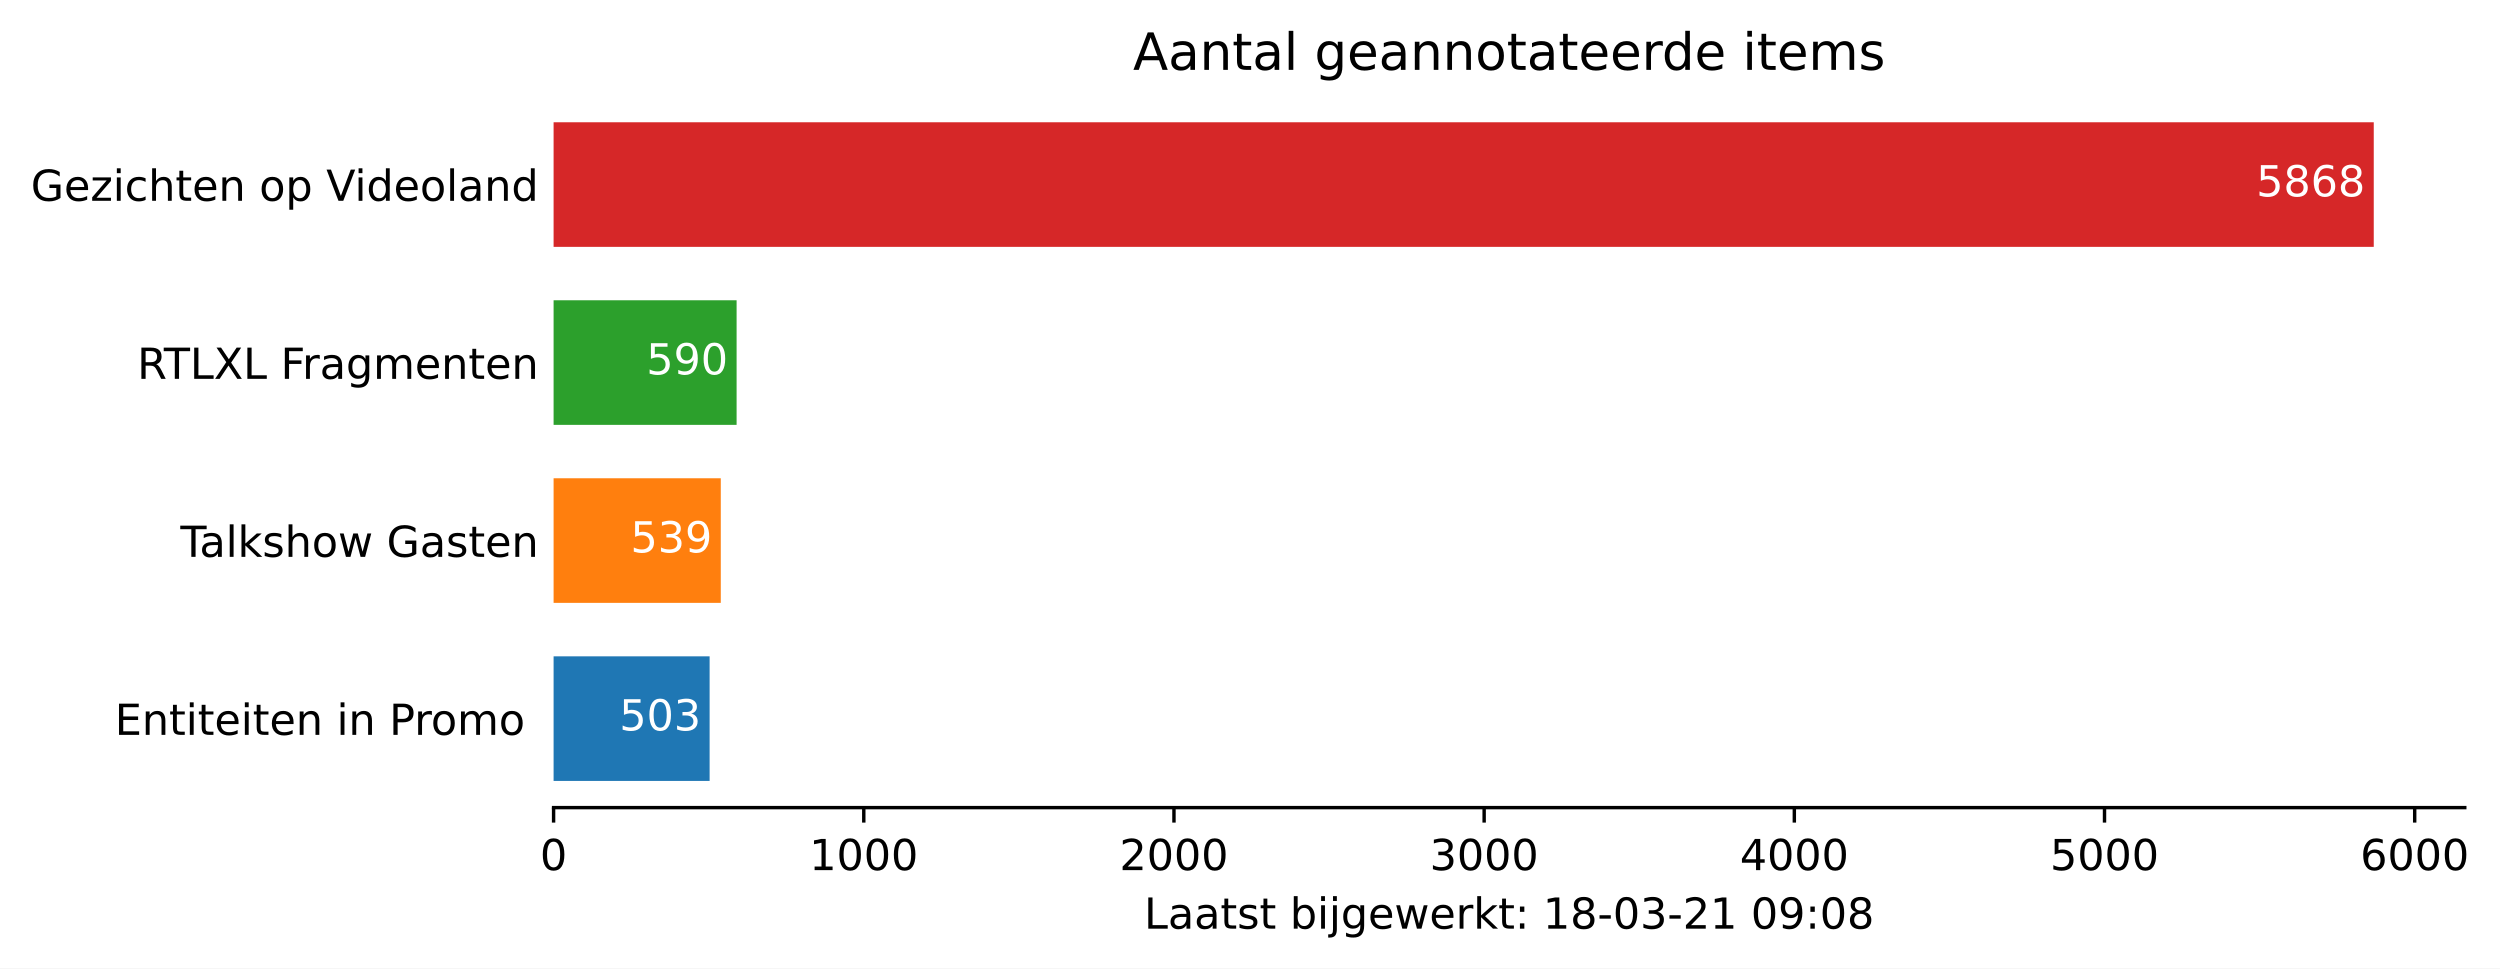
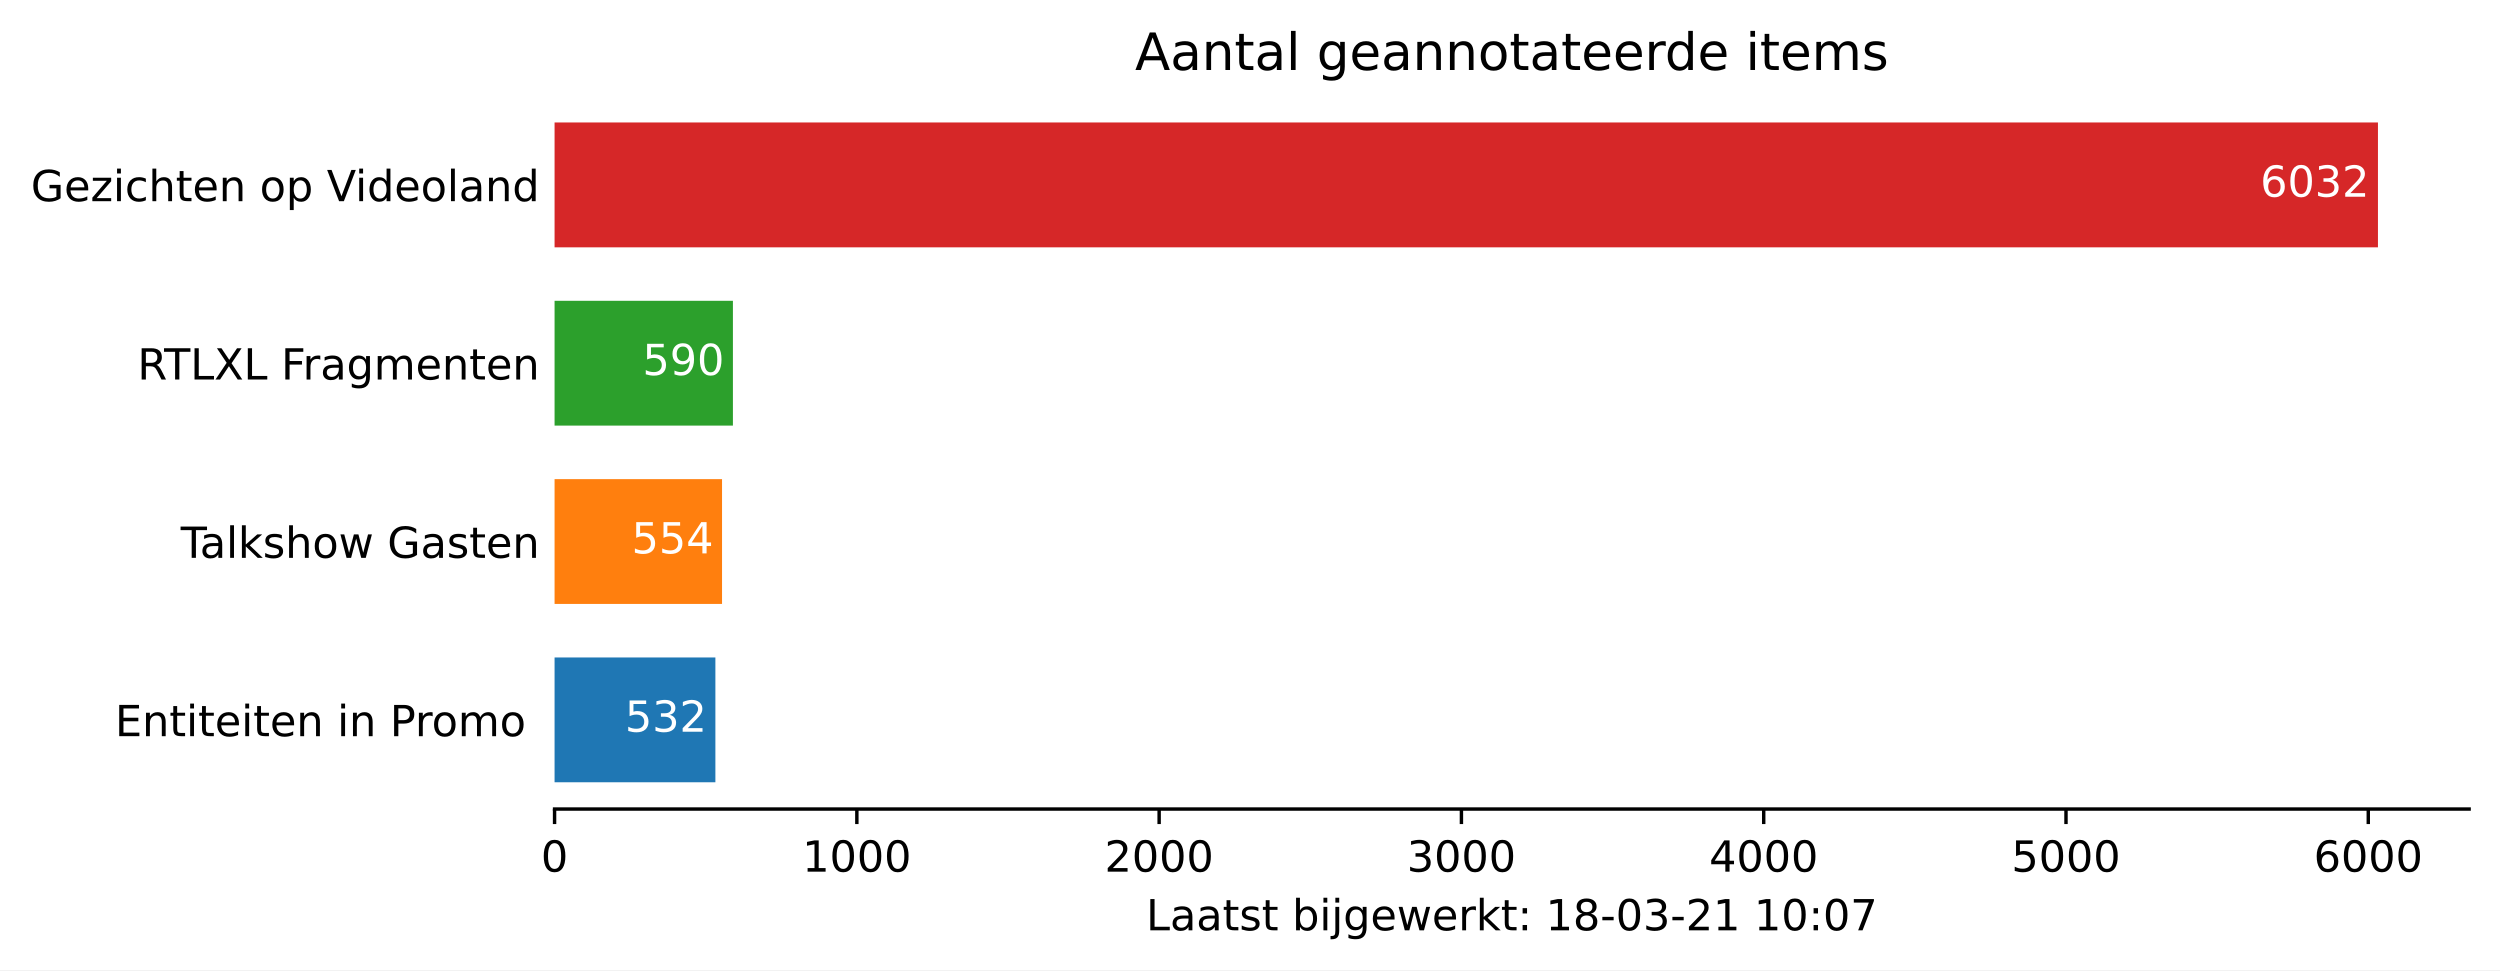
- <svg xmlns="http://www.w3.org/2000/svg" xmlns:xlink="http://www.w3.org/1999/xlink" height="226.194pt" version="1.1" viewBox="0 0 583.936 226.194" width="583.936pt">
+ <svg xmlns="http://www.w3.org/2000/svg" xmlns:xlink="http://www.w3.org/1999/xlink" height="226.194pt" version="1.1" viewBox="0 0 582.905 226.194" width="582.905pt">
  <defs>
    <style type="text/css">*{stroke-linecap:butt;stroke-linejoin:round;}</style>
  </defs>
  <g id="figure_1">
    <g id="patch_1">
-       <path d="M 0 226.194  L 583.936 226.194  L 583.936 0  L 0 0  z " style="fill:#ffffff;" />
+       <path d="M 0 226.194  L 582.905 226.194  L 582.905 0  L 0 0  z " style="fill:#ffffff;" />
    </g>
    <g id="axes_1">
      <g id="patch_2">
        <path d="M 129.305 188.638  L 575.705 188.638  L 575.705 22.318  L 129.305 22.318  z " style="fill:#ffffff;" />
      </g>
      <g id="patch_3">
-         <path clip-path="url(#paf76cc1ee9)" d="M 129.305 182.401  L 165.748 182.401  L 165.748 153.295  L 129.305 153.295  z " style="fill:#1f77b4;" />
+         <path clip-path="url(#pabe0915999)" d="M 129.305 182.401  L 166.801 182.401  L 166.801 153.295  L 129.305 153.295  z " style="fill:#1f77b4;" />
      </g>
      <g id="patch_4">
-         <path clip-path="url(#paf76cc1ee9)" d="M 129.305 140.821  L 168.356 140.821  L 168.356 111.715  L 129.305 111.715  z " style="fill:#ff7f0e;" />
+         <path clip-path="url(#pabe0915999)" d="M 129.305 140.821  L 168.351 140.821  L 168.351 111.715  L 129.305 111.715  z " style="fill:#ff7f0e;" />
      </g>
      <g id="patch_5">
-         <path clip-path="url(#paf76cc1ee9)" d="M 129.305 99.241  L 172.051 99.241  L 172.051 70.135  L 129.305 70.135  z " style="fill:#2ca02c;" />
+         <path clip-path="url(#pabe0915999)" d="M 129.305 99.241  L 170.889 99.241  L 170.889 70.135  L 129.305 70.135  z " style="fill:#2ca02c;" />
      </g>
      <g id="patch_6">
-         <path clip-path="url(#paf76cc1ee9)" d="M 129.305 57.661  L 554.448 57.661  L 554.448 28.555  L 129.305 28.555  z " style="fill:#d62728;" />
+         <path clip-path="url(#pabe0915999)" d="M 129.305 57.661  L 554.448 57.661  L 554.448 28.555  L 129.305 28.555  z " style="fill:#d62728;" />
      </g>
      <g id="matplotlib.axis_1">
        <g id="xtick_1">
          <g id="line2d_1">
            <defs>
-               <path d="M 0 0  L 0 3.5  " id="m03d6fb2a6d" style="stroke:#000000;stroke-width:0.8;" />
+               <path d="M 0 0  L 0 3.5  " id="mb0595faa5f" style="stroke:#000000;stroke-width:0.8;" />
            </defs>
            <g>
-               <use style="stroke:#000000;stroke-width:0.8;" x="129.305" xlink:href="#m03d6fb2a6d" y="188.638" />
+               <use style="stroke:#000000;stroke-width:0.8;" x="129.305" xlink:href="#mb0595faa5f" y="188.638" />
            </g>
          </g>
          <g id="text_1">
            <g transform="translate(126.1234 203.2366)scale(0.1 -0.1)">
              <defs>
                <path d="M 31.781 66.406  Q 24.172 66.406 20.328 58.906  Q 16.5 51.422 16.5 36.375  Q 16.5 21.391 20.328 13.891  Q 24.172 6.391 31.781 6.391  Q 39.453 6.391 43.281 13.891  Q 47.125 21.391 47.125 36.375  Q 47.125 51.422 43.281 58.906  Q 39.453 66.406 31.781 66.406  z M 31.781 74.219  Q 44.047 74.219 50.516 64.516  Q 56.984 54.828 56.984 36.375  Q 56.984 17.969 50.516 8.266  Q 44.047 -1.422 31.781 -1.422  Q 19.531 -1.422 13.062 8.266  Q 6.594 17.969 6.594 36.375  Q 6.594 54.828 13.062 64.516  Q 19.531 74.219 31.781 74.219  z " id="DejaVuSans-48" />
              </defs>
              <use xlink:href="#DejaVuSans-48" />
            </g>
          </g>
        </g>
        <g id="xtick_2">
          <g id="line2d_2">
            <g>
-               <use style="stroke:#000000;stroke-width:0.8;" x="201.756" xlink:href="#m03d6fb2a6d" y="188.638" />
+               <use style="stroke:#000000;stroke-width:0.8;" x="199.786" xlink:href="#mb0595faa5f" y="188.638" />
            </g>
          </g>
          <g id="text_2">
-             <g transform="translate(189.0308 203.2366)scale(0.1 -0.1)">
+             <g transform="translate(187.0609 203.2366)scale(0.1 -0.1)">
              <defs>
                <path d="M 12.406 8.297  L 28.516 8.297  L 28.516 63.922  L 10.984 60.406  L 10.984 69.391  L 28.422 72.906  L 38.281 72.906  L 38.281 8.297  L 54.391 8.297  L 54.391 0  L 12.406 0  z " id="DejaVuSans-49" />
              </defs>
              <use xlink:href="#DejaVuSans-49" />
              <use x="63.623" xlink:href="#DejaVuSans-48" />
              <use x="127.246" xlink:href="#DejaVuSans-48" />
              <use x="190.869" xlink:href="#DejaVuSans-48" />
            </g>
          </g>
        </g>
        <g id="xtick_3">
          <g id="line2d_3">
            <g>
-               <use style="stroke:#000000;stroke-width:0.8;" x="274.207" xlink:href="#m03d6fb2a6d" y="188.638" />
+               <use style="stroke:#000000;stroke-width:0.8;" x="270.267" xlink:href="#mb0595faa5f" y="188.638" />
            </g>
          </g>
          <g id="text_3">
-             <g transform="translate(261.4818 203.2366)scale(0.1 -0.1)">
+             <g transform="translate(257.5422 203.2366)scale(0.1 -0.1)">
              <defs>
                <path d="M 19.188 8.297  L 53.609 8.297  L 53.609 0  L 7.328 0  L 7.328 8.297  Q 12.938 14.109 22.625 23.891  Q 32.328 33.688 34.812 36.531  Q 39.547 41.844 41.422 45.531  Q 43.312 49.219 43.312 52.781  Q 43.312 58.594 39.234 62.25  Q 35.156 65.922 28.609 65.922  Q 23.969 65.922 18.812 64.312  Q 13.672 62.703 7.812 59.422  L 7.812 69.391  Q 13.766 71.781 18.938 73  Q 24.125 74.219 28.422 74.219  Q 39.75 74.219 46.484 68.547  Q 53.219 62.891 53.219 53.422  Q 53.219 48.922 51.531 44.891  Q 49.859 40.875 45.406 35.406  Q 44.188 33.984 37.641 27.219  Q 31.109 20.453 19.188 8.297  z " id="DejaVuSans-50" />
              </defs>
              <use xlink:href="#DejaVuSans-50" />
              <use x="63.623" xlink:href="#DejaVuSans-48" />
              <use x="127.246" xlink:href="#DejaVuSans-48" />
              <use x="190.869" xlink:href="#DejaVuSans-48" />
            </g>
          </g>
        </g>
        <g id="xtick_4">
          <g id="line2d_4">
            <g>
-               <use style="stroke:#000000;stroke-width:0.8;" x="346.658" xlink:href="#m03d6fb2a6d" y="188.638" />
+               <use style="stroke:#000000;stroke-width:0.8;" x="340.748" xlink:href="#mb0595faa5f" y="188.638" />
            </g>
          </g>
          <g id="text_4">
-             <g transform="translate(333.9329 203.2366)scale(0.1 -0.1)">
+             <g transform="translate(328.0234 203.2366)scale(0.1 -0.1)">
              <defs>
                <path d="M 40.578 39.312  Q 47.656 37.797 51.625 33  Q 55.609 28.219 55.609 21.188  Q 55.609 10.406 48.188 4.484  Q 40.766 -1.422 27.094 -1.422  Q 22.516 -1.422 17.656 -0.516  Q 12.797 0.391 7.625 2.203  L 7.625 11.719  Q 11.719 9.328 16.594 8.109  Q 21.484 6.891 26.812 6.891  Q 36.078 6.891 40.938 10.547  Q 45.797 14.203 45.797 21.188  Q 45.797 27.641 41.281 31.266  Q 36.766 34.906 28.719 34.906  L 20.219 34.906  L 20.219 43.016  L 29.109 43.016  Q 36.375 43.016 40.234 45.922  Q 44.094 48.828 44.094 54.297  Q 44.094 59.906 40.109 62.906  Q 36.141 65.922 28.719 65.922  Q 24.656 65.922 20.016 65.031  Q 15.375 64.156 9.812 62.312  L 9.812 71.094  Q 15.438 72.656 20.344 73.438  Q 25.25 74.219 29.594 74.219  Q 40.828 74.219 47.359 69.109  Q 53.906 64.016 53.906 55.328  Q 53.906 49.266 50.438 45.094  Q 46.969 40.922 40.578 39.312  z " id="DejaVuSans-51" />
              </defs>
              <use xlink:href="#DejaVuSans-51" />
              <use x="63.623" xlink:href="#DejaVuSans-48" />
              <use x="127.246" xlink:href="#DejaVuSans-48" />
              <use x="190.869" xlink:href="#DejaVuSans-48" />
            </g>
          </g>
        </g>
        <g id="xtick_5">
          <g id="line2d_5">
            <g>
-               <use style="stroke:#000000;stroke-width:0.8;" x="419.109" xlink:href="#m03d6fb2a6d" y="188.638" />
+               <use style="stroke:#000000;stroke-width:0.8;" x="411.23" xlink:href="#mb0595faa5f" y="188.638" />
            </g>
          </g>
          <g id="text_5">
-             <g transform="translate(406.384 203.2366)scale(0.1 -0.1)">
+             <g transform="translate(398.5047 203.2366)scale(0.1 -0.1)">
              <defs>
                <path d="M 37.797 64.312  L 12.891 25.391  L 37.797 25.391  z M 35.203 72.906  L 47.609 72.906  L 47.609 25.391  L 58.016 25.391  L 58.016 17.188  L 47.609 17.188  L 47.609 0  L 37.797 0  L 37.797 17.188  L 4.891 17.188  L 4.891 26.703  z " id="DejaVuSans-52" />
              </defs>
              <use xlink:href="#DejaVuSans-52" />
              <use x="63.623" xlink:href="#DejaVuSans-48" />
              <use x="127.246" xlink:href="#DejaVuSans-48" />
              <use x="190.869" xlink:href="#DejaVuSans-48" />
            </g>
          </g>
        </g>
        <g id="xtick_6">
          <g id="line2d_6">
            <g>
-               <use style="stroke:#000000;stroke-width:0.8;" x="491.56" xlink:href="#m03d6fb2a6d" y="188.638" />
+               <use style="stroke:#000000;stroke-width:0.8;" x="481.711" xlink:href="#mb0595faa5f" y="188.638" />
            </g>
          </g>
          <g id="text_6">
-             <g transform="translate(478.835 203.2366)scale(0.1 -0.1)">
+             <g transform="translate(468.9859 203.2366)scale(0.1 -0.1)">
              <defs>
                <path d="M 10.797 72.906  L 49.516 72.906  L 49.516 64.594  L 19.828 64.594  L 19.828 46.734  Q 21.969 47.469 24.109 47.828  Q 26.266 48.188 28.422 48.188  Q 40.625 48.188 47.75 41.5  Q 54.891 34.812 54.891 23.391  Q 54.891 11.625 47.562 5.094  Q 40.234 -1.422 26.906 -1.422  Q 22.312 -1.422 17.547 -0.641  Q 12.797 0.141 7.719 1.703  L 7.719 11.625  Q 12.109 9.234 16.797 8.062  Q 21.484 6.891 26.703 6.891  Q 35.156 6.891 40.078 11.328  Q 45.016 15.766 45.016 23.391  Q 45.016 31 40.078 35.438  Q 35.156 39.891 26.703 39.891  Q 22.75 39.891 18.812 39.016  Q 14.891 38.141 10.797 36.281  z " id="DejaVuSans-53" />
              </defs>
              <use xlink:href="#DejaVuSans-53" />
              <use x="63.623" xlink:href="#DejaVuSans-48" />
              <use x="127.246" xlink:href="#DejaVuSans-48" />
              <use x="190.869" xlink:href="#DejaVuSans-48" />
            </g>
          </g>
        </g>
        <g id="xtick_7">
          <g id="line2d_7">
            <g>
-               <use style="stroke:#000000;stroke-width:0.8;" x="564.011" xlink:href="#m03d6fb2a6d" y="188.638" />
+               <use style="stroke:#000000;stroke-width:0.8;" x="552.192" xlink:href="#mb0595faa5f" y="188.638" />
            </g>
          </g>
          <g id="text_7">
-             <g transform="translate(551.2861 203.2366)scale(0.1 -0.1)">
+             <g transform="translate(539.4671 203.2366)scale(0.1 -0.1)">
              <defs>
                <path d="M 33.016 40.375  Q 26.375 40.375 22.484 35.828  Q 18.609 31.297 18.609 23.391  Q 18.609 15.531 22.484 10.953  Q 26.375 6.391 33.016 6.391  Q 39.656 6.391 43.531 10.953  Q 47.406 15.531 47.406 23.391  Q 47.406 31.297 43.531 35.828  Q 39.656 40.375 33.016 40.375  z M 52.594 71.297  L 52.594 62.312  Q 48.875 64.062 45.094 64.984  Q 41.312 65.922 37.594 65.922  Q 27.828 65.922 22.672 59.328  Q 17.531 52.734 16.797 39.406  Q 19.672 43.656 24.016 45.922  Q 28.375 48.188 33.594 48.188  Q 44.578 48.188 50.953 41.516  Q 57.328 34.859 57.328 23.391  Q 57.328 12.156 50.688 5.359  Q 44.047 -1.422 33.016 -1.422  Q 20.359 -1.422 13.672 8.266  Q 6.984 17.969 6.984 36.375  Q 6.984 53.656 15.188 63.938  Q 23.391 74.219 37.203 74.219  Q 40.922 74.219 44.703 73.484  Q 48.484 72.75 52.594 71.297  z " id="DejaVuSans-54" />
              </defs>
              <use xlink:href="#DejaVuSans-54" />
              <use x="63.623" xlink:href="#DejaVuSans-48" />
              <use x="127.246" xlink:href="#DejaVuSans-48" />
              <use x="190.869" xlink:href="#DejaVuSans-48" />
            </g>
          </g>
        </g>
        <g id="text_8">
          <g transform="translate(267.2297 216.9147)scale(0.1 -0.1)">
            <defs>
              <path d="M 9.812 72.906  L 19.672 72.906  L 19.672 8.297  L 55.172 8.297  L 55.172 0  L 9.812 0  z " id="DejaVuSans-76" />
              <path d="M 34.281 27.484  Q 23.391 27.484 19.188 25  Q 14.984 22.516 14.984 16.5  Q 14.984 11.719 18.141 8.906  Q 21.297 6.109 26.703 6.109  Q 34.188 6.109 38.703 11.406  Q 43.219 16.703 43.219 25.484  L 43.219 27.484  z M 52.203 31.203  L 52.203 0  L 43.219 0  L 43.219 8.297  Q 40.141 3.328 35.547 0.953  Q 30.953 -1.422 24.312 -1.422  Q 15.922 -1.422 10.953 3.297  Q 6 8.016 6 15.922  Q 6 25.141 12.172 29.828  Q 18.359 34.516 30.609 34.516  L 43.219 34.516  L 43.219 35.406  Q 43.219 41.609 39.141 45  Q 35.062 48.391 27.688 48.391  Q 23 48.391 18.547 47.266  Q 14.109 46.141 10.016 43.891  L 10.016 52.203  Q 14.938 54.109 19.578 55.047  Q 24.219 56 28.609 56  Q 40.484 56 46.344 49.844  Q 52.203 43.703 52.203 31.203  z " id="DejaVuSans-97" />
              <path d="M 18.312 70.219  L 18.312 54.688  L 36.812 54.688  L 36.812 47.703  L 18.312 47.703  L 18.312 18.016  Q 18.312 11.328 20.141 9.422  Q 21.969 7.516 27.594 7.516  L 36.812 7.516  L 36.812 0  L 27.594 0  Q 17.188 0 13.234 3.875  Q 9.281 7.766 9.281 18.016  L 9.281 47.703  L 2.688 47.703  L 2.688 54.688  L 9.281 54.688  L 9.281 70.219  z " id="DejaVuSans-116" />
              <path d="M 44.281 53.078  L 44.281 44.578  Q 40.484 46.531 36.375 47.5  Q 32.281 48.484 27.875 48.484  Q 21.188 48.484 17.844 46.438  Q 14.5 44.391 14.5 40.281  Q 14.5 37.156 16.891 35.375  Q 19.281 33.594 26.516 31.984  L 29.594 31.297  Q 39.156 29.25 43.188 25.516  Q 47.219 21.781 47.219 15.094  Q 47.219 7.469 41.188 3.016  Q 35.156 -1.422 24.609 -1.422  Q 20.219 -1.422 15.453 -0.562  Q 10.688 0.297 5.422 2  L 5.422 11.281  Q 10.406 8.688 15.234 7.391  Q 20.062 6.109 24.812 6.109  Q 31.156 6.109 34.562 8.281  Q 37.984 10.453 37.984 14.406  Q 37.984 18.062 35.516 20.016  Q 33.062 21.969 24.703 23.781  L 21.578 24.516  Q 13.234 26.266 9.516 29.906  Q 5.812 33.547 5.812 39.891  Q 5.812 47.609 11.281 51.797  Q 16.75 56 26.812 56  Q 31.781 56 36.172 55.266  Q 40.578 54.547 44.281 53.078  z " id="DejaVuSans-115" />
              <path id="DejaVuSans-32" />
              <path d="M 48.688 27.297  Q 48.688 37.203 44.609 42.844  Q 40.531 48.484 33.406 48.484  Q 26.266 48.484 22.188 42.844  Q 18.109 37.203 18.109 27.297  Q 18.109 17.391 22.188 11.75  Q 26.266 6.109 33.406 6.109  Q 40.531 6.109 44.609 11.75  Q 48.688 17.391 48.688 27.297  z M 18.109 46.391  Q 20.953 51.266 25.266 53.625  Q 29.594 56 35.594 56  Q 45.562 56 51.781 48.094  Q 58.016 40.188 58.016 27.297  Q 58.016 14.406 51.781 6.484  Q 45.562 -1.422 35.594 -1.422  Q 29.594 -1.422 25.266 0.953  Q 20.953 3.328 18.109 8.203  L 18.109 0  L 9.078 0  L 9.078 75.984  L 18.109 75.984  z " id="DejaVuSans-98" />
              <path d="M 9.422 54.688  L 18.406 54.688  L 18.406 0  L 9.422 0  z M 9.422 75.984  L 18.406 75.984  L 18.406 64.594  L 9.422 64.594  z " id="DejaVuSans-105" />
              <path d="M 9.422 54.688  L 18.406 54.688  L 18.406 -0.984  Q 18.406 -11.422 14.422 -16.109  Q 10.453 -20.797 1.609 -20.797  L -1.812 -20.797  L -1.812 -13.188  L 0.594 -13.188  Q 5.719 -13.188 7.562 -10.812  Q 9.422 -8.453 9.422 -0.984  z M 9.422 75.984  L 18.406 75.984  L 18.406 64.594  L 9.422 64.594  z " id="DejaVuSans-106" />
              <path d="M 45.406 27.984  Q 45.406 37.75 41.375 43.109  Q 37.359 48.484 30.078 48.484  Q 22.859 48.484 18.828 43.109  Q 14.797 37.75 14.797 27.984  Q 14.797 18.266 18.828 12.891  Q 22.859 7.516 30.078 7.516  Q 37.359 7.516 41.375 12.891  Q 45.406 18.266 45.406 27.984  z M 54.391 6.781  Q 54.391 -7.172 48.188 -13.984  Q 42 -20.797 29.203 -20.797  Q 24.469 -20.797 20.266 -20.094  Q 16.062 -19.391 12.109 -17.922  L 12.109 -9.188  Q 16.062 -11.328 19.922 -12.344  Q 23.781 -13.375 27.781 -13.375  Q 36.625 -13.375 41.016 -8.766  Q 45.406 -4.156 45.406 5.172  L 45.406 9.625  Q 42.625 4.781 38.281 2.391  Q 33.938 0 27.875 0  Q 17.828 0 11.672 7.656  Q 5.516 15.328 5.516 27.984  Q 5.516 40.672 11.672 48.328  Q 17.828 56 27.875 56  Q 33.938 56 38.281 53.609  Q 42.625 51.219 45.406 46.391  L 45.406 54.688  L 54.391 54.688  z " id="DejaVuSans-103" />
              <path d="M 56.203 29.594  L 56.203 25.203  L 14.891 25.203  Q 15.484 15.922 20.484 11.062  Q 25.484 6.203 34.422 6.203  Q 39.594 6.203 44.453 7.469  Q 49.312 8.734 54.109 11.281  L 54.109 2.781  Q 49.266 0.734 44.188 -0.344  Q 39.109 -1.422 33.891 -1.422  Q 20.797 -1.422 13.156 6.188  Q 5.516 13.812 5.516 26.812  Q 5.516 40.234 12.766 48.109  Q 20.016 56 32.328 56  Q 43.359 56 49.781 48.891  Q 56.203 41.797 56.203 29.594  z M 47.219 32.234  Q 47.125 39.594 43.094 43.984  Q 39.062 48.391 32.422 48.391  Q 24.906 48.391 20.391 44.141  Q 15.875 39.891 15.188 32.172  z " id="DejaVuSans-101" />
              <path d="M 4.203 54.688  L 13.188 54.688  L 24.422 12.016  L 35.594 54.688  L 46.188 54.688  L 57.422 12.016  L 68.609 54.688  L 77.594 54.688  L 63.281 0  L 52.688 0  L 40.922 44.828  L 29.109 0  L 18.5 0  z " id="DejaVuSans-119" />
              <path d="M 41.109 46.297  Q 39.594 47.172 37.812 47.578  Q 36.031 48 33.891 48  Q 26.266 48 22.188 43.047  Q 18.109 38.094 18.109 28.812  L 18.109 0  L 9.078 0  L 9.078 54.688  L 18.109 54.688  L 18.109 46.188  Q 20.953 51.172 25.484 53.578  Q 30.031 56 36.531 56  Q 37.453 56 38.578 55.875  Q 39.703 55.766 41.062 55.516  z " id="DejaVuSans-114" />
              <path d="M 9.078 75.984  L 18.109 75.984  L 18.109 31.109  L 44.922 54.688  L 56.391 54.688  L 27.391 29.109  L 57.625 0  L 45.906 0  L 18.109 26.703  L 18.109 0  L 9.078 0  z " id="DejaVuSans-107" />
              <path d="M 11.719 12.406  L 22.016 12.406  L 22.016 0  L 11.719 0  z M 11.719 51.703  L 22.016 51.703  L 22.016 39.312  L 11.719 39.312  z " id="DejaVuSans-58" />
              <path d="M 31.781 34.625  Q 24.75 34.625 20.719 30.859  Q 16.703 27.094 16.703 20.516  Q 16.703 13.922 20.719 10.156  Q 24.75 6.391 31.781 6.391  Q 38.812 6.391 42.859 10.172  Q 46.922 13.969 46.922 20.516  Q 46.922 27.094 42.891 30.859  Q 38.875 34.625 31.781 34.625  z M 21.922 38.812  Q 15.578 40.375 12.031 44.719  Q 8.5 49.078 8.5 55.328  Q 8.5 64.062 14.719 69.141  Q 20.953 74.219 31.781 74.219  Q 42.672 74.219 48.875 69.141  Q 55.078 64.062 55.078 55.328  Q 55.078 49.078 51.531 44.719  Q 48 40.375 41.703 38.812  Q 48.828 37.156 52.797 32.312  Q 56.781 27.484 56.781 20.516  Q 56.781 9.906 50.312 4.234  Q 43.844 -1.422 31.781 -1.422  Q 19.734 -1.422 13.25 4.234  Q 6.781 9.906 6.781 20.516  Q 6.781 27.484 10.781 32.312  Q 14.797 37.156 21.922 38.812  z M 18.312 54.391  Q 18.312 48.734 21.844 45.562  Q 25.391 42.391 31.781 42.391  Q 38.141 42.391 41.719 45.562  Q 45.312 48.734 45.312 54.391  Q 45.312 60.062 41.719 63.234  Q 38.141 66.406 31.781 66.406  Q 25.391 66.406 21.844 63.234  Q 18.312 60.062 18.312 54.391  z " id="DejaVuSans-56" />
              <path d="M 4.891 31.391  L 31.203 31.391  L 31.203 23.391  L 4.891 23.391  z " id="DejaVuSans-45" />
-               <path d="M 10.984 1.516  L 10.984 10.5  Q 14.703 8.734 18.5 7.812  Q 22.312 6.891 25.984 6.891  Q 35.75 6.891 40.891 13.453  Q 46.047 20.016 46.781 33.406  Q 43.953 29.203 39.594 26.953  Q 35.25 24.703 29.984 24.703  Q 19.047 24.703 12.672 31.312  Q 6.297 37.938 6.297 49.422  Q 6.297 60.641 12.938 67.422  Q 19.578 74.219 30.609 74.219  Q 43.266 74.219 49.922 64.516  Q 56.594 54.828 56.594 36.375  Q 56.594 19.141 48.406 8.859  Q 40.234 -1.422 26.422 -1.422  Q 22.703 -1.422 18.891 -0.688  Q 15.094 0.047 10.984 1.516  z M 30.609 32.422  Q 37.25 32.422 41.125 36.953  Q 45.016 41.5 45.016 49.422  Q 45.016 57.281 41.125 61.844  Q 37.25 66.406 30.609 66.406  Q 23.969 66.406 20.094 61.844  Q 16.219 57.281 16.219 49.422  Q 16.219 41.5 20.094 36.953  Q 23.969 32.422 30.609 32.422  z " id="DejaVuSans-57" />
+               <path d="M 8.203 72.906  L 55.078 72.906  L 55.078 68.703  L 28.609 0  L 18.312 0  L 43.219 64.594  L 8.203 64.594  z " id="DejaVuSans-55" />
            </defs>
            <use xlink:href="#DejaVuSans-76" />
            <use x="55.713" xlink:href="#DejaVuSans-97" />
            <use x="116.992" xlink:href="#DejaVuSans-97" />
            <use x="178.271" xlink:href="#DejaVuSans-116" />
            <use x="217.48" xlink:href="#DejaVuSans-115" />
            <use x="269.58" xlink:href="#DejaVuSans-116" />
            <use x="308.789" xlink:href="#DejaVuSans-32" />
            <use x="340.576" xlink:href="#DejaVuSans-98" />
            <use x="404.053" xlink:href="#DejaVuSans-105" />
            <use x="431.836" xlink:href="#DejaVuSans-106" />
            <use x="459.619" xlink:href="#DejaVuSans-103" />
            <use x="523.096" xlink:href="#DejaVuSans-101" />
            <use x="584.619" xlink:href="#DejaVuSans-119" />
            <use x="666.406" xlink:href="#DejaVuSans-101" />
            <use x="727.93" xlink:href="#DejaVuSans-114" />
            <use x="769.043" xlink:href="#DejaVuSans-107" />
            <use x="826.953" xlink:href="#DejaVuSans-116" />
            <use x="866.162" xlink:href="#DejaVuSans-58" />
            <use x="899.854" xlink:href="#DejaVuSans-32" />
            <use x="931.641" xlink:href="#DejaVuSans-49" />
            <use x="995.264" xlink:href="#DejaVuSans-56" />
            <use x="1058.887" xlink:href="#DejaVuSans-45" />
            <use x="1094.971" xlink:href="#DejaVuSans-48" />
            <use x="1158.594" xlink:href="#DejaVuSans-51" />
            <use x="1222.217" xlink:href="#DejaVuSans-45" />
            <use x="1258.301" xlink:href="#DejaVuSans-50" />
            <use x="1321.924" xlink:href="#DejaVuSans-49" />
            <use x="1385.547" xlink:href="#DejaVuSans-32" />
-             <use x="1417.334" xlink:href="#DejaVuSans-48" />
-             <use x="1480.957" xlink:href="#DejaVuSans-57" />
+             <use x="1417.334" xlink:href="#DejaVuSans-49" />
+             <use x="1480.957" xlink:href="#DejaVuSans-48" />
            <use x="1544.58" xlink:href="#DejaVuSans-58" />
            <use x="1578.271" xlink:href="#DejaVuSans-48" />
-             <use x="1641.895" xlink:href="#DejaVuSans-56" />
+             <use x="1641.895" xlink:href="#DejaVuSans-55" />
          </g>
        </g>
      </g>
      <g id="matplotlib.axis_2">
        <g id="ytick_1">
          <g id="line2d_8" />
          <g id="text_9">
            <g transform="translate(26.81875 171.6473)scale(0.1 -0.1)">
              <defs>
                <path d="M 9.812 72.906  L 55.906 72.906  L 55.906 64.594  L 19.672 64.594  L 19.672 43.016  L 54.391 43.016  L 54.391 34.719  L 19.672 34.719  L 19.672 8.297  L 56.781 8.297  L 56.781 0  L 9.812 0  z " id="DejaVuSans-69" />
                <path d="M 54.891 33.016  L 54.891 0  L 45.906 0  L 45.906 32.719  Q 45.906 40.484 42.875 44.328  Q 39.844 48.188 33.797 48.188  Q 26.516 48.188 22.312 43.547  Q 18.109 38.922 18.109 30.906  L 18.109 0  L 9.078 0  L 9.078 54.688  L 18.109 54.688  L 18.109 46.188  Q 21.344 51.125 25.703 53.562  Q 30.078 56 35.797 56  Q 45.219 56 50.047 50.172  Q 54.891 44.344 54.891 33.016  z " id="DejaVuSans-110" />
                <path d="M 19.672 64.797  L 19.672 37.406  L 32.078 37.406  Q 38.969 37.406 42.719 40.969  Q 46.484 44.531 46.484 51.125  Q 46.484 57.672 42.719 61.234  Q 38.969 64.797 32.078 64.797  z M 9.812 72.906  L 32.078 72.906  Q 44.344 72.906 50.609 67.359  Q 56.891 61.812 56.891 51.125  Q 56.891 40.328 50.609 34.812  Q 44.344 29.297 32.078 29.297  L 19.672 29.297  L 19.672 0  L 9.812 0  z " id="DejaVuSans-80" />
                <path d="M 30.609 48.391  Q 23.391 48.391 19.188 42.75  Q 14.984 37.109 14.984 27.297  Q 14.984 17.484 19.156 11.844  Q 23.344 6.203 30.609 6.203  Q 37.797 6.203 41.984 11.859  Q 46.188 17.531 46.188 27.297  Q 46.188 37.016 41.984 42.703  Q 37.797 48.391 30.609 48.391  z M 30.609 56  Q 42.328 56 49.016 48.375  Q 55.719 40.766 55.719 27.297  Q 55.719 13.875 49.016 6.219  Q 42.328 -1.422 30.609 -1.422  Q 18.844 -1.422 12.172 6.219  Q 5.516 13.875 5.516 27.297  Q 5.516 40.766 12.172 48.375  Q 18.844 56 30.609 56  z " id="DejaVuSans-111" />
                <path d="M 52 44.188  Q 55.375 50.25 60.062 53.125  Q 64.75 56 71.094 56  Q 79.641 56 84.281 50.016  Q 88.922 44.047 88.922 33.016  L 88.922 0  L 79.891 0  L 79.891 32.719  Q 79.891 40.578 77.094 44.375  Q 74.312 48.188 68.609 48.188  Q 61.625 48.188 57.562 43.547  Q 53.516 38.922 53.516 30.906  L 53.516 0  L 44.484 0  L 44.484 32.719  Q 44.484 40.625 41.703 44.406  Q 38.922 48.188 33.109 48.188  Q 26.219 48.188 22.156 43.531  Q 18.109 38.875 18.109 30.906  L 18.109 0  L 9.078 0  L 9.078 54.688  L 18.109 54.688  L 18.109 46.188  Q 21.188 51.219 25.484 53.609  Q 29.781 56 35.688 56  Q 41.656 56 45.828 52.969  Q 50 49.953 52 44.188  z " id="DejaVuSans-109" />
              </defs>
              <use xlink:href="#DejaVuSans-69" />
              <use x="63.184" xlink:href="#DejaVuSans-110" />
              <use x="126.562" xlink:href="#DejaVuSans-116" />
              <use x="165.771" xlink:href="#DejaVuSans-105" />
              <use x="193.555" xlink:href="#DejaVuSans-116" />
              <use x="232.764" xlink:href="#DejaVuSans-101" />
              <use x="294.287" xlink:href="#DejaVuSans-105" />
              <use x="322.07" xlink:href="#DejaVuSans-116" />
              <use x="361.279" xlink:href="#DejaVuSans-101" />
              <use x="422.803" xlink:href="#DejaVuSans-110" />
              <use x="486.182" xlink:href="#DejaVuSans-32" />
              <use x="517.969" xlink:href="#DejaVuSans-105" />
              <use x="545.752" xlink:href="#DejaVuSans-110" />
              <use x="609.131" xlink:href="#DejaVuSans-32" />
              <use x="640.918" xlink:href="#DejaVuSans-80" />
              <use x="699.471" xlink:href="#DejaVuSans-114" />
              <use x="738.334" xlink:href="#DejaVuSans-111" />
              <use x="799.516" xlink:href="#DejaVuSans-109" />
              <use x="896.928" xlink:href="#DejaVuSans-111" />
              <use x="958.109" xlink:href="#DejaVuSans-32" />
            </g>
          </g>
        </g>
        <g id="ytick_2">
          <g id="line2d_9" />
          <g id="text_10">
            <g transform="translate(42.13125 130.0673)scale(0.1 -0.1)">
              <defs>
                <path d="M -0.297 72.906  L 61.375 72.906  L 61.375 64.594  L 35.5 64.594  L 35.5 0  L 25.594 0  L 25.594 64.594  L -0.297 64.594  z " id="DejaVuSans-84" />
                <path d="M 9.422 75.984  L 18.406 75.984  L 18.406 0  L 9.422 0  z " id="DejaVuSans-108" />
                <path d="M 54.891 33.016  L 54.891 0  L 45.906 0  L 45.906 32.719  Q 45.906 40.484 42.875 44.328  Q 39.844 48.188 33.797 48.188  Q 26.516 48.188 22.312 43.547  Q 18.109 38.922 18.109 30.906  L 18.109 0  L 9.078 0  L 9.078 75.984  L 18.109 75.984  L 18.109 46.188  Q 21.344 51.125 25.703 53.562  Q 30.078 56 35.797 56  Q 45.219 56 50.047 50.172  Q 54.891 44.344 54.891 33.016  z " id="DejaVuSans-104" />
                <path d="M 59.516 10.406  L 59.516 29.984  L 43.406 29.984  L 43.406 38.094  L 69.281 38.094  L 69.281 6.781  Q 63.578 2.734 56.688 0.656  Q 49.812 -1.422 42 -1.422  Q 24.906 -1.422 15.25 8.562  Q 5.609 18.562 5.609 36.375  Q 5.609 54.25 15.25 64.234  Q 24.906 74.219 42 74.219  Q 49.125 74.219 55.547 72.453  Q 61.969 70.703 67.391 67.281  L 67.391 56.781  Q 61.922 61.422 55.766 63.766  Q 49.609 66.109 42.828 66.109  Q 29.438 66.109 22.719 58.641  Q 16.016 51.172 16.016 36.375  Q 16.016 21.625 22.719 14.156  Q 29.438 6.688 42.828 6.688  Q 48.047 6.688 52.141 7.594  Q 56.25 8.5 59.516 10.406  z " id="DejaVuSans-71" />
              </defs>
              <use xlink:href="#DejaVuSans-84" />
              <use x="44.584" xlink:href="#DejaVuSans-97" />
              <use x="105.863" xlink:href="#DejaVuSans-108" />
              <use x="133.646" xlink:href="#DejaVuSans-107" />
              <use x="191.557" xlink:href="#DejaVuSans-115" />
              <use x="243.656" xlink:href="#DejaVuSans-104" />
              <use x="307.035" xlink:href="#DejaVuSans-111" />
              <use x="368.217" xlink:href="#DejaVuSans-119" />
              <use x="450.004" xlink:href="#DejaVuSans-32" />
              <use x="481.791" xlink:href="#DejaVuSans-71" />
              <use x="559.281" xlink:href="#DejaVuSans-97" />
              <use x="620.561" xlink:href="#DejaVuSans-115" />
              <use x="672.66" xlink:href="#DejaVuSans-116" />
              <use x="711.869" xlink:href="#DejaVuSans-101" />
              <use x="773.393" xlink:href="#DejaVuSans-110" />
            </g>
          </g>
        </g>
        <g id="ytick_3">
          <g id="line2d_10" />
          <g id="text_11">
            <g transform="translate(32.04531 88.48734)scale(0.1 -0.1)">
              <defs>
                <path d="M 44.391 34.188  Q 47.562 33.109 50.562 29.594  Q 53.562 26.078 56.594 19.922  L 66.609 0  L 56 0  L 46.688 18.703  Q 43.062 26.031 39.672 28.422  Q 36.281 30.812 30.422 30.812  L 19.672 30.812  L 19.672 0  L 9.812 0  L 9.812 72.906  L 32.078 72.906  Q 44.578 72.906 50.734 67.672  Q 56.891 62.453 56.891 51.906  Q 56.891 45.016 53.688 40.469  Q 50.484 35.938 44.391 34.188  z M 19.672 64.797  L 19.672 38.922  L 32.078 38.922  Q 39.203 38.922 42.844 42.219  Q 46.484 45.516 46.484 51.906  Q 46.484 58.297 42.844 61.547  Q 39.203 64.797 32.078 64.797  z " id="DejaVuSans-82" />
                <path d="M 6.297 72.906  L 16.891 72.906  L 35.016 45.797  L 53.219 72.906  L 63.812 72.906  L 40.375 37.891  L 65.375 0  L 54.781 0  L 34.281 31  L 13.625 0  L 2.984 0  L 29 38.922  z " id="DejaVuSans-88" />
                <path d="M 9.812 72.906  L 51.703 72.906  L 51.703 64.594  L 19.672 64.594  L 19.672 43.109  L 48.578 43.109  L 48.578 34.812  L 19.672 34.812  L 19.672 0  L 9.812 0  z " id="DejaVuSans-70" />
              </defs>
              <use xlink:href="#DejaVuSans-82" />
              <use x="62.232" xlink:href="#DejaVuSans-84" />
              <use x="123.316" xlink:href="#DejaVuSans-76" />
              <use x="179.029" xlink:href="#DejaVuSans-88" />
              <use x="247.535" xlink:href="#DejaVuSans-76" />
              <use x="303.248" xlink:href="#DejaVuSans-32" />
              <use x="335.035" xlink:href="#DejaVuSans-70" />
              <use x="385.305" xlink:href="#DejaVuSans-114" />
              <use x="426.418" xlink:href="#DejaVuSans-97" />
              <use x="487.697" xlink:href="#DejaVuSans-103" />
              <use x="551.174" xlink:href="#DejaVuSans-109" />
              <use x="648.586" xlink:href="#DejaVuSans-101" />
              <use x="710.109" xlink:href="#DejaVuSans-110" />
              <use x="773.488" xlink:href="#DejaVuSans-116" />
              <use x="812.697" xlink:href="#DejaVuSans-101" />
              <use x="874.221" xlink:href="#DejaVuSans-110" />
            </g>
          </g>
        </g>
        <g id="ytick_4">
          <g id="line2d_11" />
          <g id="text_12">
            <g transform="translate(7.2 46.90734)scale(0.1 -0.1)">
              <defs>
                <path d="M 5.516 54.688  L 48.188 54.688  L 48.188 46.484  L 14.406 7.172  L 48.188 7.172  L 48.188 0  L 4.297 0  L 4.297 8.203  L 38.094 47.516  L 5.516 47.516  z " id="DejaVuSans-122" />
                <path d="M 48.781 52.594  L 48.781 44.188  Q 44.969 46.297 41.141 47.344  Q 37.312 48.391 33.406 48.391  Q 24.656 48.391 19.812 42.844  Q 14.984 37.312 14.984 27.297  Q 14.984 17.281 19.812 11.734  Q 24.656 6.203 33.406 6.203  Q 37.312 6.203 41.141 7.25  Q 44.969 8.297 48.781 10.406  L 48.781 2.094  Q 45.016 0.344 40.984 -0.531  Q 36.969 -1.422 32.422 -1.422  Q 20.062 -1.422 12.781 6.344  Q 5.516 14.109 5.516 27.297  Q 5.516 40.672 12.859 48.328  Q 20.219 56 33.016 56  Q 37.156 56 41.109 55.141  Q 45.062 54.297 48.781 52.594  z " id="DejaVuSans-99" />
                <path d="M 18.109 8.203  L 18.109 -20.797  L 9.078 -20.797  L 9.078 54.688  L 18.109 54.688  L 18.109 46.391  Q 20.953 51.266 25.266 53.625  Q 29.594 56 35.594 56  Q 45.562 56 51.781 48.094  Q 58.016 40.188 58.016 27.297  Q 58.016 14.406 51.781 6.484  Q 45.562 -1.422 35.594 -1.422  Q 29.594 -1.422 25.266 0.953  Q 20.953 3.328 18.109 8.203  z M 48.688 27.297  Q 48.688 37.203 44.609 42.844  Q 40.531 48.484 33.406 48.484  Q 26.266 48.484 22.188 42.844  Q 18.109 37.203 18.109 27.297  Q 18.109 17.391 22.188 11.75  Q 26.266 6.109 33.406 6.109  Q 40.531 6.109 44.609 11.75  Q 48.688 17.391 48.688 27.297  z " id="DejaVuSans-112" />
                <path d="M 28.609 0  L 0.781 72.906  L 11.078 72.906  L 34.188 11.531  L 57.328 72.906  L 67.578 72.906  L 39.797 0  z " id="DejaVuSans-86" />
                <path d="M 45.406 46.391  L 45.406 75.984  L 54.391 75.984  L 54.391 0  L 45.406 0  L 45.406 8.203  Q 42.578 3.328 38.25 0.953  Q 33.938 -1.422 27.875 -1.422  Q 17.969 -1.422 11.734 6.484  Q 5.516 14.406 5.516 27.297  Q 5.516 40.188 11.734 48.094  Q 17.969 56 27.875 56  Q 33.938 56 38.25 53.625  Q 42.578 51.266 45.406 46.391  z M 14.797 27.297  Q 14.797 17.391 18.875 11.75  Q 22.953 6.109 30.078 6.109  Q 37.203 6.109 41.297 11.75  Q 45.406 17.391 45.406 27.297  Q 45.406 37.203 41.297 42.844  Q 37.203 48.484 30.078 48.484  Q 22.953 48.484 18.875 42.844  Q 14.797 37.203 14.797 27.297  z " id="DejaVuSans-100" />
              </defs>
              <use xlink:href="#DejaVuSans-71" />
              <use x="77.49" xlink:href="#DejaVuSans-101" />
              <use x="139.014" xlink:href="#DejaVuSans-122" />
              <use x="191.504" xlink:href="#DejaVuSans-105" />
              <use x="219.287" xlink:href="#DejaVuSans-99" />
              <use x="274.268" xlink:href="#DejaVuSans-104" />
              <use x="337.646" xlink:href="#DejaVuSans-116" />
              <use x="376.855" xlink:href="#DejaVuSans-101" />
              <use x="438.379" xlink:href="#DejaVuSans-110" />
              <use x="501.758" xlink:href="#DejaVuSans-32" />
              <use x="533.545" xlink:href="#DejaVuSans-111" />
              <use x="594.727" xlink:href="#DejaVuSans-112" />
              <use x="658.203" xlink:href="#DejaVuSans-32" />
              <use x="689.99" xlink:href="#DejaVuSans-86" />
              <use x="756.148" xlink:href="#DejaVuSans-105" />
              <use x="783.932" xlink:href="#DejaVuSans-100" />
              <use x="847.408" xlink:href="#DejaVuSans-101" />
              <use x="908.932" xlink:href="#DejaVuSans-111" />
              <use x="970.113" xlink:href="#DejaVuSans-108" />
              <use x="997.896" xlink:href="#DejaVuSans-97" />
              <use x="1059.176" xlink:href="#DejaVuSans-110" />
              <use x="1122.555" xlink:href="#DejaVuSans-100" />
            </g>
          </g>
        </g>
      </g>
      <g id="patch_7">
        <path d="M 129.305 188.638  L 575.705 188.638  " style="fill:none;stroke:#000000;stroke-linecap:square;stroke-linejoin:miter;stroke-width:0.8;" />
      </g>
      <g id="text_13">
-         <g style="fill:#ffffff;" transform="translate(144.6601 170.6075)scale(0.1 -0.1)">
-           <use xlink:href="#DejaVuSans-53" />
-           <use x="63.623" xlink:href="#DejaVuSans-48" />
-           <use x="127.246" xlink:href="#DejaVuSans-51" />
-         </g>
-       </g>
-       <g id="text_14">
-         <g style="fill:#ffffff;" transform="translate(147.2683 129.0275)scale(0.1 -0.1)">
+         <g style="fill:#ffffff;" transform="translate(145.7132 170.6075)scale(0.1 -0.1)">
          <use xlink:href="#DejaVuSans-53" />
          <use x="63.623" xlink:href="#DejaVuSans-51" />
-           <use x="127.246" xlink:href="#DejaVuSans-57" />
+           <use x="127.246" xlink:href="#DejaVuSans-50" />
+         </g>
+       </g>
+       <g id="text_14">
+         <g style="fill:#ffffff;" transform="translate(147.2638 129.0275)scale(0.1 -0.1)">
+           <use xlink:href="#DejaVuSans-53" />
+           <use x="63.623" xlink:href="#DejaVuSans-53" />
+           <use x="127.246" xlink:href="#DejaVuSans-52" />
        </g>
      </g>
      <g id="text_15">
-         <g style="fill:#ffffff;" transform="translate(150.9633 87.4475)scale(0.1 -0.1)">
+         <g style="fill:#ffffff;" transform="translate(149.8011 87.4475)scale(0.1 -0.1)">
+           <defs>
+             <path d="M 10.984 1.516  L 10.984 10.5  Q 14.703 8.734 18.5 7.812  Q 22.312 6.891 25.984 6.891  Q 35.75 6.891 40.891 13.453  Q 46.047 20.016 46.781 33.406  Q 43.953 29.203 39.594 26.953  Q 35.25 24.703 29.984 24.703  Q 19.047 24.703 12.672 31.312  Q 6.297 37.938 6.297 49.422  Q 6.297 60.641 12.938 67.422  Q 19.578 74.219 30.609 74.219  Q 43.266 74.219 49.922 64.516  Q 56.594 54.828 56.594 36.375  Q 56.594 19.141 48.406 8.859  Q 40.234 -1.422 26.422 -1.422  Q 22.703 -1.422 18.891 -0.688  Q 15.094 0.047 10.984 1.516  z M 30.609 32.422  Q 37.25 32.422 41.125 36.953  Q 45.016 41.5 45.016 49.422  Q 45.016 57.281 41.125 61.844  Q 37.25 66.406 30.609 66.406  Q 23.969 66.406 20.094 61.844  Q 16.219 57.281 16.219 49.422  Q 16.219 41.5 20.094 36.953  Q 23.969 32.422 30.609 32.422  z " id="DejaVuSans-57" />
+           </defs>
          <use xlink:href="#DejaVuSans-53" />
          <use x="63.623" xlink:href="#DejaVuSans-57" />
          <use x="127.246" xlink:href="#DejaVuSans-48" />
        </g>
      </g>
      <g id="text_16">
        <g style="fill:#ffffff;" transform="translate(526.9975 45.8675)scale(0.1 -0.1)">
-           <use xlink:href="#DejaVuSans-53" />
-           <use x="63.623" xlink:href="#DejaVuSans-56" />
-           <use x="127.246" xlink:href="#DejaVuSans-54" />
-           <use x="190.869" xlink:href="#DejaVuSans-56" />
+           <use xlink:href="#DejaVuSans-54" />
+           <use x="63.623" xlink:href="#DejaVuSans-48" />
+           <use x="127.246" xlink:href="#DejaVuSans-51" />
+           <use x="190.869" xlink:href="#DejaVuSans-50" />
        </g>
      </g>
      <g id="text_17">
        <g transform="translate(264.6488 16.31812)scale(0.12 -0.12)">
          <defs>
            <path d="M 34.188 63.188  L 20.797 26.906  L 47.609 26.906  z M 28.609 72.906  L 39.797 72.906  L 67.578 0  L 57.328 0  L 50.688 18.703  L 17.828 18.703  L 11.188 0  L 0.781 0  z " id="DejaVuSans-65" />
          </defs>
          <use xlink:href="#DejaVuSans-65" />
          <use x="68.408" xlink:href="#DejaVuSans-97" />
          <use x="129.688" xlink:href="#DejaVuSans-110" />
          <use x="193.066" xlink:href="#DejaVuSans-116" />
          <use x="232.275" xlink:href="#DejaVuSans-97" />
          <use x="293.555" xlink:href="#DejaVuSans-108" />
          <use x="321.338" xlink:href="#DejaVuSans-32" />
          <use x="353.125" xlink:href="#DejaVuSans-103" />
          <use x="416.602" xlink:href="#DejaVuSans-101" />
          <use x="478.125" xlink:href="#DejaVuSans-97" />
          <use x="539.404" xlink:href="#DejaVuSans-110" />
          <use x="602.783" xlink:href="#DejaVuSans-110" />
          <use x="666.162" xlink:href="#DejaVuSans-111" />
          <use x="727.344" xlink:href="#DejaVuSans-116" />
          <use x="766.553" xlink:href="#DejaVuSans-97" />
          <use x="827.832" xlink:href="#DejaVuSans-116" />
          <use x="867.041" xlink:href="#DejaVuSans-101" />
          <use x="928.564" xlink:href="#DejaVuSans-101" />
          <use x="990.088" xlink:href="#DejaVuSans-114" />
          <use x="1029.451" xlink:href="#DejaVuSans-100" />
          <use x="1092.928" xlink:href="#DejaVuSans-101" />
          <use x="1154.451" xlink:href="#DejaVuSans-32" />
          <use x="1186.238" xlink:href="#DejaVuSans-105" />
          <use x="1214.021" xlink:href="#DejaVuSans-116" />
          <use x="1253.23" xlink:href="#DejaVuSans-101" />
          <use x="1314.754" xlink:href="#DejaVuSans-109" />
          <use x="1412.166" xlink:href="#DejaVuSans-115" />
        </g>
      </g>
    </g>
  </g>
  <defs>
-     <clipPath id="paf76cc1ee9">
+     <clipPath id="pabe0915999">
      <rect height="166.32" width="446.4" x="129.305" y="22.318" />
    </clipPath>
  </defs>
</svg>
